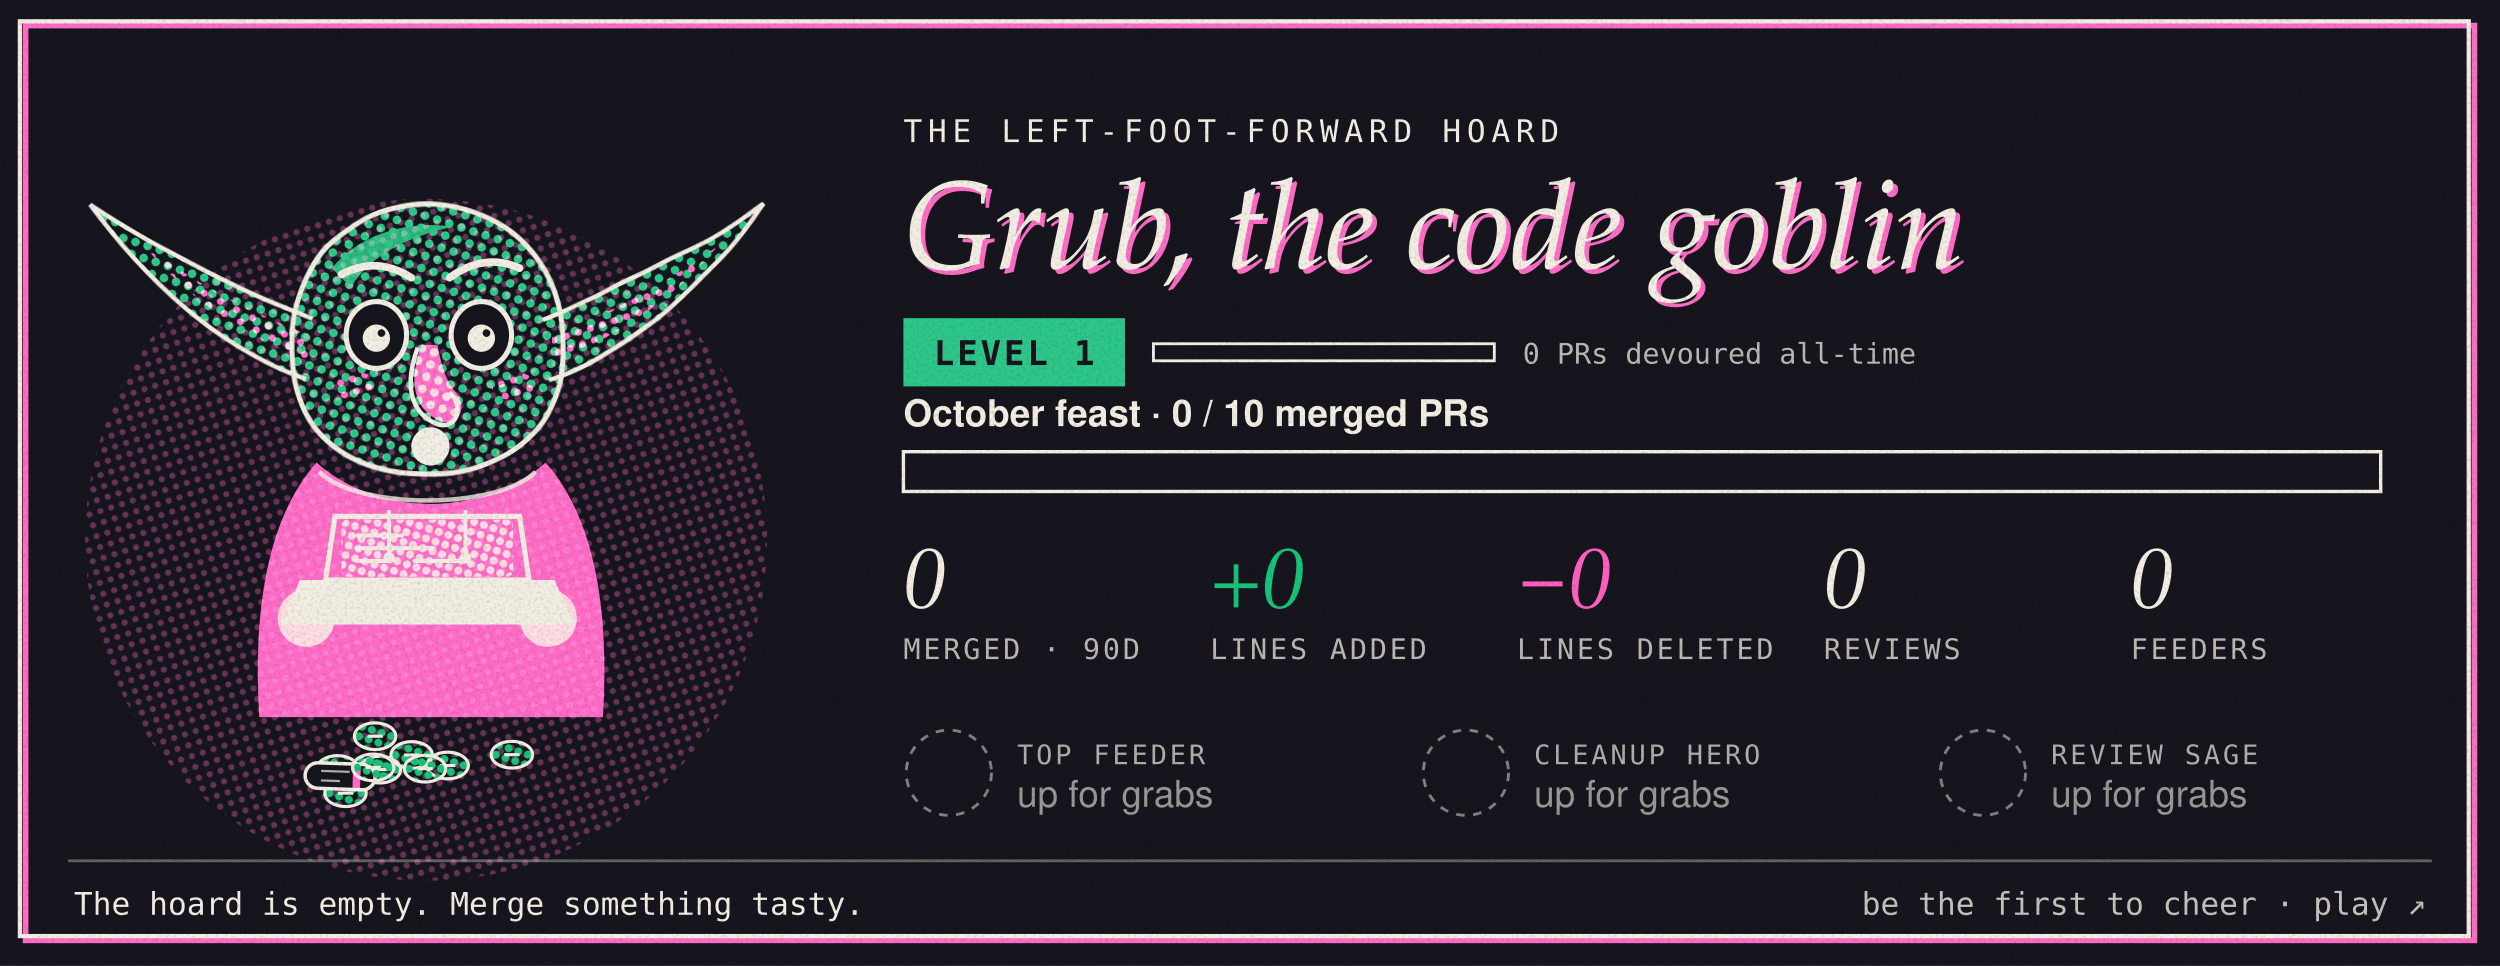
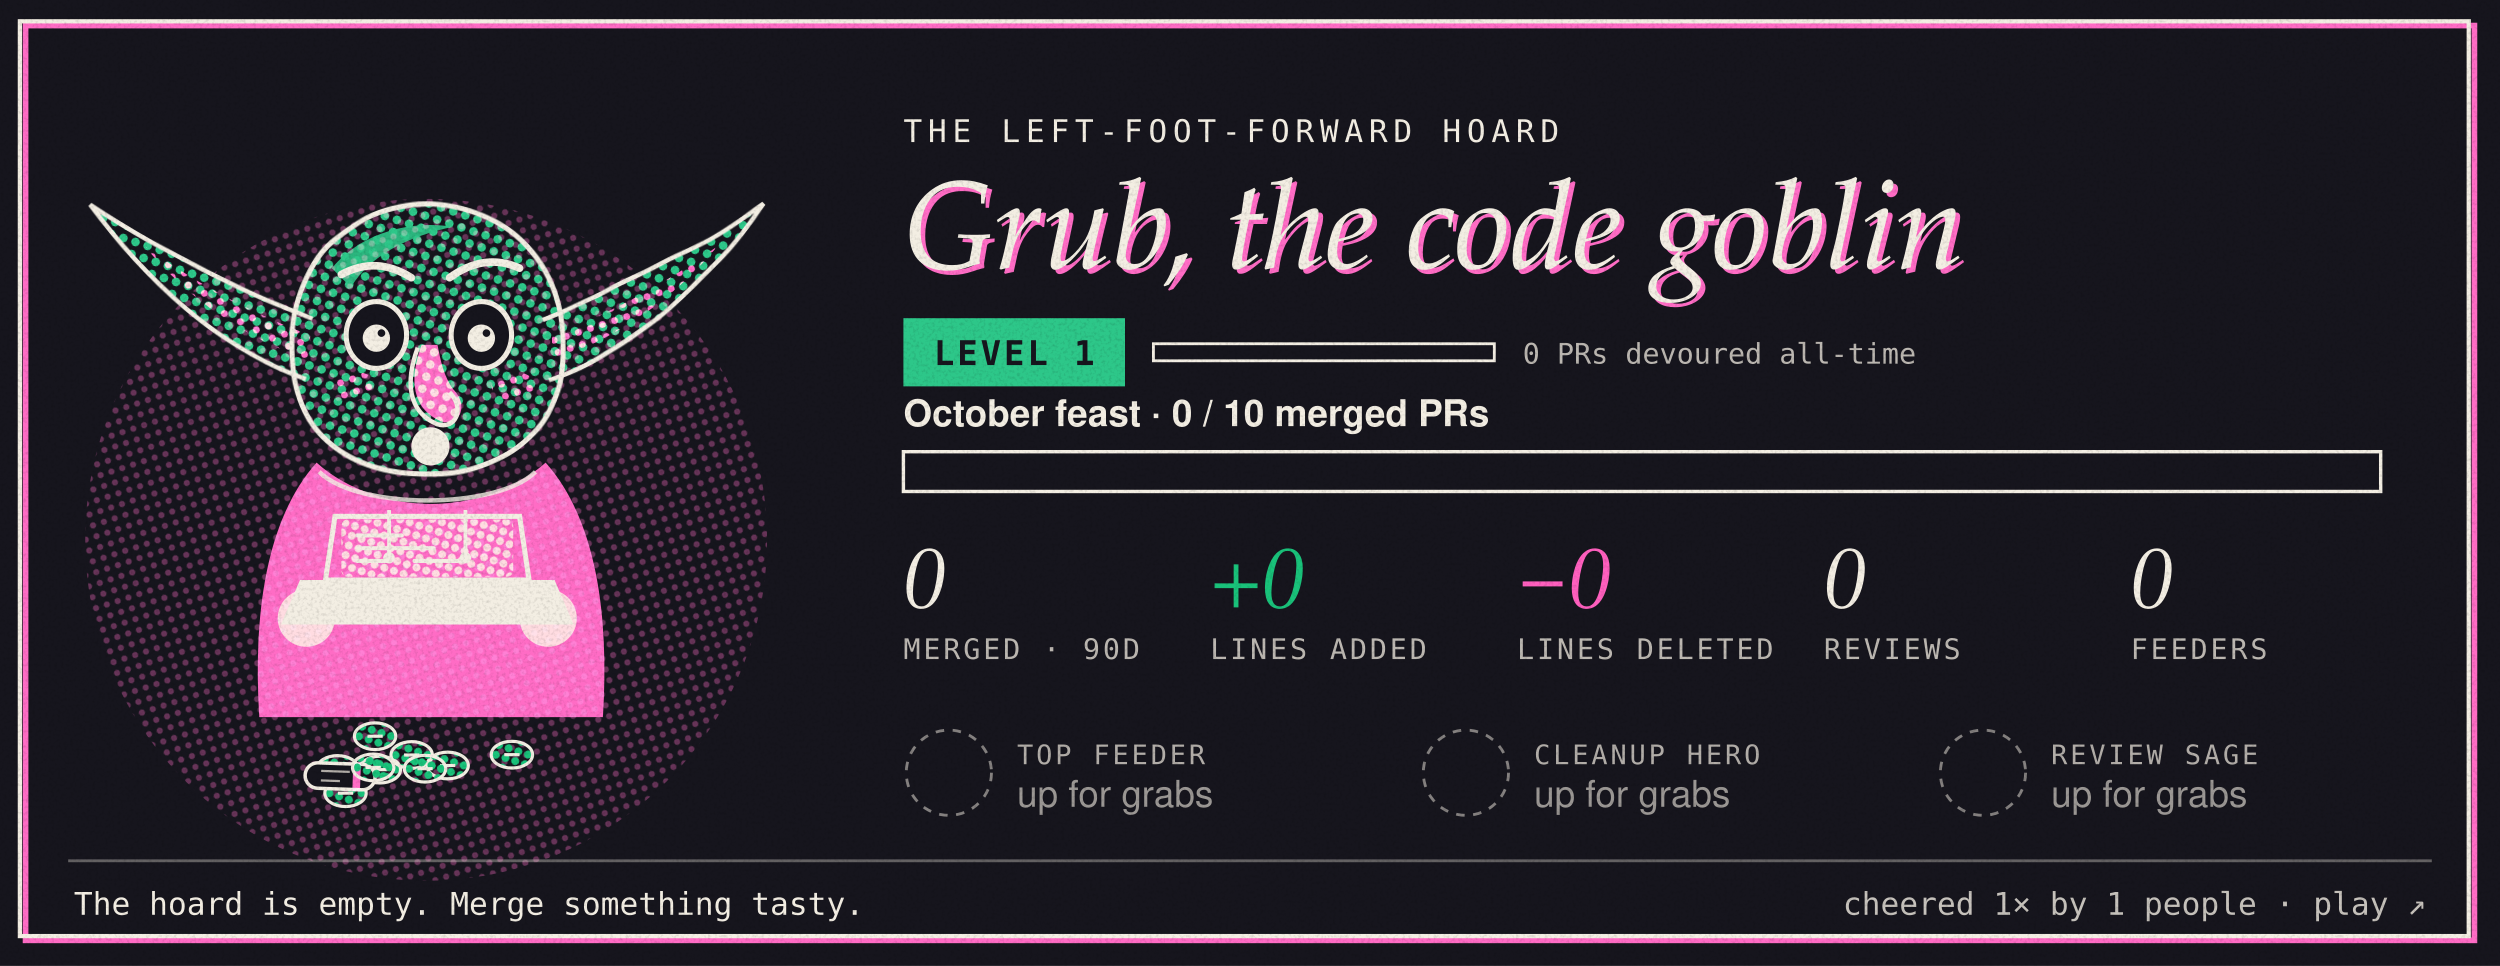
<svg xmlns="http://www.w3.org/2000/svg" width="880" height="340" viewBox="0 0 880 340" role="img" aria-label="Grub, the Left-Foot-Forward code goblin, level 1. 0 of 10 merged pull requests this month.">
  <style>
 .g-figure{transform-box:fill-box;transform-origin:50% 100%;animation:g-breathe 3.6s ease-in-out infinite}
 .g-ear-l{transform-box:fill-box;transform-origin:100% 60%;animation:g-twitch 7s ease-in-out infinite}
 .g-ear-r{transform-box:fill-box;transform-origin:0% 60%;animation:g-twitch 7s ease-in-out infinite 3.1s}
 .g-lids rect{animation:g-blink 5.5s infinite}
 .g-pink{animation:g-misreg 9s steps(3) infinite}
 .g-code{stroke-dasharray:60;animation:g-type 2.4s steps(6) infinite}
 .g-halo{transform-box:fill-box;transform-origin:50% 50%;animation:g-spin 14s linear infinite}
@keyframes g-breathe{50%{transform:scale(1.012,.985)}}
@keyframes g-twitch{0%,92%,100%{transform:rotate(0)}95%{transform:rotate(-7deg)}97%{transform:rotate(3deg)}}
@keyframes g-blink{0%,94%,100%{height:0}96%{height:24px}}
@keyframes g-misreg{0%,100%{translate:0 0}33%{translate:.6px .4px}66%{translate:-.4px .7px}}
@keyframes g-type{from{stroke-dashoffset:60}to{stroke-dashoffset:0}}
@keyframes g-spin{to{transform:rotate(360deg)}}
@media (prefers-reduced-motion:reduce){ *{animation:none!important}}</style>
  <defs>
    <pattern id="cdark-dg" width="4" height="4" patternUnits="userSpaceOnUse" patternTransform="rotate(18)">
      <circle cx="2" cy="2" r="1.35" fill="#19c27a" />
    </pattern>
    <pattern id="cdark-dg2" width="3.2" height="3.2" patternUnits="userSpaceOnUse" patternTransform="rotate(18)">
      <circle cx="1.6" cy="1.6" r="1.25" fill="#19c27a" />
    </pattern>
    <pattern id="cdark-dp" width="4" height="4" patternUnits="userSpaceOnUse" patternTransform="rotate(72)">
      <circle cx="2" cy="2" r="1.1" fill="#ff5fbe" />
    </pattern>
    <pattern id="cdark-di" width="3" height="3" patternUnits="userSpaceOnUse" patternTransform="rotate(45)">
      <circle cx="1.5" cy="1.5" r="0.7" fill="#f3eee3" />
    </pattern>
    <filter id="cdark-grain" x="0" y="0" width="100%" height="100%">
      <feTurbulence type="fractalNoise" baseFrequency="0.9" numOctaves="2" seed="7" result="n" />
      <feColorMatrix in="n" type="matrix" values="0 0 0 0 0  0 0 0 0 0  0 0 0 0 0  0 0 0 0.264 -0.12" />
      <feComposite in2="SourceGraphic" operator="in" />
    </filter>
    <filter id="cdark-rough" x="-5%" y="-5%" width="110%" height="110%">
      <feTurbulence type="fractalNoise" baseFrequency="0.035" numOctaves="2" seed="3" />
      <feDisplacementMap in="SourceGraphic" scale="1.6" />
    </filter>
  </defs>
  <rect width="880" height="340" fill="#16151d" />
  <rect x="9" y="9" width="862" height="322" fill="none" stroke="#ff5fbe" stroke-width="2" style="mix-blend-mode:screen" />
  <rect x="7" y="7.5" width="862" height="322" fill="none" stroke="#f3eee3" stroke-width="1.5" />
  <circle cx="150" cy="190" r="120" fill="url(#cdark-dp)" opacity=".35" style="mix-blend-mode:screen" />
  <g transform="translate(16 16) scale(1.12)">
    <g class="goblin mood-shock">
      <g class="g-hoard">
        <g transform="translate(91.8 227.4)">
          <ellipse rx="6.5" ry="4.2" fill="url(#cdark-dg2)" stroke="#f3eee3" stroke-width="1" />
          <path d="M-2.4 0h4.8" stroke="#f3eee3" stroke-width="1" />
        </g>
        <g transform="translate(103.6 217.1)">
          <ellipse rx="6.5" ry="4.2" fill="url(#cdark-dg2)" stroke="#f3eee3" stroke-width="1" />
          <path d="M-2.4 0h4.8" stroke="#f3eee3" stroke-width="1" />
        </g>
        <g transform="translate(146.6 222.9)">
          <ellipse rx="6.5" ry="4.2" fill="url(#cdark-dg2)" stroke="#f3eee3" stroke-width="1" />
          <path d="M-2.4 0h4.8" stroke="#f3eee3" stroke-width="1" />
        </g>
        <g transform="translate(105.1 227.6)">
          <ellipse rx="6.5" ry="4.2" fill="url(#cdark-dg2)" stroke="#f3eee3" stroke-width="1" />
          <path d="M-2.4 0h4.8" stroke="#f3eee3" stroke-width="1" />
        </g>
        <g transform="translate(126.4 226.3)">
          <ellipse rx="6.5" ry="4.2" fill="url(#cdark-dg2)" stroke="#f3eee3" stroke-width="1" />
          <path d="M-2.4 0h4.8" stroke="#f3eee3" stroke-width="1" />
        </g>
        <g transform="translate(94.3 235.0)">
          <ellipse rx="6.5" ry="4.2" fill="url(#cdark-dg2)" stroke="#f3eee3" stroke-width="1" />
          <path d="M-2.4 0h4.8" stroke="#f3eee3" stroke-width="1" />
        </g>
        <g transform="translate(92.6 229.7) rotate(2)">
          <rect x="-11" y="-4" width="22" height="8" rx="4" fill="#16151d" stroke="#f3eee3" stroke-width="1.1" />
          <path d="M-6 -1.5h9M-6 1.5h6" stroke="#f3eee3" stroke-width=".7" opacity=".7" />
          <rect x="4" y="-4.5" width="2.4" height="9" fill="#ff5fbe" style="mix-blend-mode:screen" />
        </g>
        <g transform="translate(115.1 223.0)">
          <ellipse rx="6.5" ry="4.2" fill="url(#cdark-dg2)" stroke="#f3eee3" stroke-width="1" />
          <path d="M-2.4 0h4.8" stroke="#f3eee3" stroke-width="1" />
        </g>
        <g transform="translate(103.0 226.9)">
          <ellipse rx="6.5" ry="4.2" fill="url(#cdark-dg2)" stroke="#f3eee3" stroke-width="1" />
          <path d="M-2.4 0h4.8" stroke="#f3eee3" stroke-width="1" />
        </g>
        <g transform="translate(119.3 227.3)">
          <ellipse rx="6.5" ry="4.2" fill="url(#cdark-dg2)" stroke="#f3eee3" stroke-width="1" />
          <path d="M-2.4 0h4.8" stroke="#f3eee3" stroke-width="1" />
        </g>
      </g>
      <g class="g-figure">
        <g class="g-plate g-green" style="mix-blend-mode:screen">
          <path class="g-ear g-ear-l" d="M84 86 C64 78 38 66 14 50 C32 74 54 95 82 105 Z" fill="url(#cdark-dg)" />
          <path class="g-ear g-ear-r" d="M156 86 C176 78 202 66 226 50 C208 74 186 95 158 105 Z" fill="url(#cdark-dg)" />
          <path d="M78 102 C74 68 96 50 120 50 C144 50 166 68 162 102 C160 124 142 135 120 135 C98 135 80 124 78 102 Z" fill="url(#cdark-dg)" />
          <path d="M90 70 C100 58 116 55 128 57 C114 60 102 66 96 76 Z" fill="#19c27a" opacity=".9" />
          <circle cx="82" cy="180" r="9" fill="#19c27a" />
          <circle cx="158" cy="180" r="9" fill="#19c27a" />
          <rect x="93" y="149" width="54" height="18" rx="2" fill="url(#cdark-dg2)" />
        </g>
        <g class="g-plate g-pink" transform="translate(1.2 -0.9)" style="mix-blend-mode:screen">
          <path d="M82 92 C66 86 48 77 30 64 C44 81 62 93 82 100 Z" fill="url(#cdark-dp)" />
          <path d="M158 92 C174 86 192 77 210 64 C196 81 178 93 158 100 Z" fill="url(#cdark-dp)" />
          <path class="g-body" d="M84 132 C68 150 64 180 66 212 L174 212 C176 180 172 150 156 132 C146 141 132 145 120 145 C108 145 94 141 84 132 Z" fill="#ff5fbe" />
          <path d="M117 95 C113 106 114 115 123 119 C129 121 132 114 127 109 C124 105 123 100 122 95 Z" fill="#ff5fbe" />
          <ellipse cx="96" cy="108" rx="7" ry="4.5" fill="url(#cdark-dp)" />
          <ellipse cx="146" cy="108" rx="7" ry="4.5" fill="url(#cdark-dp)" />
        </g>
        <g class="g-plate g-ink">
          <path d="M78 102 C74 68 96 50 120 50 C144 50 166 68 162 102 C160 124 142 135 120 135 C98 135 80 124 78 102 Z" fill="none" stroke="#f3eee3" stroke-width="1.6" filter="url(#cdark-rough)" />
          <path d="M84 86 C64 78 38 66 14 50 C32 74 54 95 82 105" fill="none" stroke="#f3eee3" stroke-width="1.4" filter="url(#cdark-rough)" />
          <path d="M156 86 C176 78 202 66 226 50 C208 74 186 95 158 105" fill="none" stroke="#f3eee3" stroke-width="1.4" filter="url(#cdark-rough)" />
          <g class="g-eyes">
            <ellipse cx="104" cy="91" rx="9.5" ry="10.5" fill="#16151d" stroke="#f3eee3" stroke-width="1.6" />
            <ellipse cx="137" cy="91" rx="9.5" ry="10.5" fill="#16151d" stroke="#f3eee3" stroke-width="1.6" />
            <g class="g-pupils" transform="translate(0.00 0.00)">
              <circle cx="104" cy="92" r="4.3" fill="#f3eee3" />
              <circle cx="137" cy="92" r="4.3" fill="#f3eee3" />
              <circle cx="105.6" cy="90.4" r="1.2" fill="#16151d" />
              <circle cx="138.6" cy="90.4" r="1.2" fill="#16151d" />
            </g>
            <g class="g-lids">
              <rect x="93" y="79" width="22" height="0" fill="url(#cdark-dg)" />
              <rect x="126" y="79" width="22" height="0" fill="url(#cdark-dg)" />
            </g>
          </g>
          <path d="M93 72 Q104 66 115 73" fill="none" stroke="#f3eee3" stroke-width="2.4" stroke-linecap="round" />
          <path d="M127 73 Q138 65 149 70" fill="none" stroke="#f3eee3" stroke-width="2.4" stroke-linecap="round" />
          <path d="M117 95 C113 106 114 115 123 119 C129 121 132 114 127 109" fill="none" stroke="#f3eee3" stroke-width="1.4" />
          <g class="g-mouth">
            <ellipse cx="121" cy="126" rx="6" ry="6" fill="#f3eee3" />
          </g>
          <path d="M86 134 C98 146 142 146 154 134" fill="none" stroke="#f3eee3" stroke-width="1.4" opacity=".8" />
          <path d="M108 146 v14 M132 146 v14" stroke="#f3eee3" stroke-width="1.2" />
          <circle cx="108" cy="161" r="1.8" fill="#f3eee3" />
          <circle cx="132" cy="161" r="1.8" fill="#f3eee3" />
          <g class="g-laptop">
            <path d="M91 148 L149 148 L152 168 L88 168 Z" fill="none" stroke="#f3eee3" stroke-width="1.6" />
            <path d="M80 168 L160 168 L166 182 L74 182 Z" fill="#f3eee3" />
            <path class="g-code" d="M98 154 h14 M98 158 h24 M98 162 h10 M116 162 h16" stroke="#f3eee3" stroke-width="1.3" stroke-linecap="round" />
          </g>
        </g>
      </g>
    </g>
  </g>
  <text x="318" y="50" font-family="ui-monospace,SFMono-Regular,Menlo,Consolas,monospace" font-size="11" letter-spacing="2" fill="#f3eee3">THE LEFT-FOOT-FORWARD HOARD</text>
  <g font-family="'Iowan Old Style','Palatino Linotype',Palatino,Georgia,serif" font-style="italic" font-size="44">
    <text x="319.6" y="96" fill="#ff5fbe" style="mix-blend-mode:screen">Grub, the code goblin</text>
    <text x="318" y="94.5" fill="#f3eee3">Grub, the code goblin</text>
  </g>
  <g transform="translate(318 112)">
    <rect width="78" height="24" fill="#19c27a" style="mix-blend-mode:screen" />
    <text x="39" y="16.5" text-anchor="middle" font-family="ui-monospace,SFMono-Regular,Menlo,Consolas,monospace" font-weight="700" font-size="12" letter-spacing="1" fill="#16151d">LEVEL 1</text>
    <rect x="88" y="9" width="120" height="6" fill="none" stroke="#f3eee3" stroke-width="1" />
    <rect x="88" y="9" width="0.0" height="6" fill="#f3eee3" />
    <text x="218" y="16" font-family="ui-monospace,SFMono-Regular,Menlo,Consolas,monospace" font-size="10" fill="#f3eee3" opacity=".75">0 PRs devoured all-time</text>
  </g>
  <g transform="translate(318 150)">
    <text y="0" font-family="-apple-system,BlinkMacSystemFont,'Segoe UI',Helvetica,Arial,sans-serif" font-weight="600" font-size="13" fill="#f3eee3">October feast · 0 / 10 merged PRs</text>
    <rect y="9" width="520" height="14" fill="none" stroke="#f3eee3" stroke-width="1.2" />
    <rect y="9" width="0.0" height="14" fill="url(#cdark-dp)" />
    <rect y="9" width="0.0" height="14" fill="#ff5fbe" opacity=".55" style="mix-blend-mode:screen" />
  </g>
  <text x="318" y="214" font-family="'Iowan Old Style','Palatino Linotype',Palatino,Georgia,serif" font-style="italic" font-size="30" fill="#f3eee3">0</text>
  <text x="318" y="232" font-family="ui-monospace,SFMono-Regular,Menlo,Consolas,monospace" font-size="10" letter-spacing="1" fill="#f3eee3" opacity=".75">MERGED · 90D</text>
  <text x="426" y="214" font-family="'Iowan Old Style','Palatino Linotype',Palatino,Georgia,serif" font-style="italic" font-size="30" fill="#19c27a">+0</text>
  <text x="426" y="232" font-family="ui-monospace,SFMono-Regular,Menlo,Consolas,monospace" font-size="10" letter-spacing="1" fill="#f3eee3" opacity=".75">LINES ADDED</text>
  <text x="534" y="214" font-family="'Iowan Old Style','Palatino Linotype',Palatino,Georgia,serif" font-style="italic" font-size="30" fill="#ff5fbe">−0</text>
  <text x="534" y="232" font-family="ui-monospace,SFMono-Regular,Menlo,Consolas,monospace" font-size="10" letter-spacing="1" fill="#f3eee3" opacity=".75">LINES DELETED</text>
  <text x="642" y="214" font-family="'Iowan Old Style','Palatino Linotype',Palatino,Georgia,serif" font-style="italic" font-size="30" fill="#f3eee3">0</text>
  <text x="642" y="232" font-family="ui-monospace,SFMono-Regular,Menlo,Consolas,monospace" font-size="10" letter-spacing="1" fill="#f3eee3" opacity=".75">REVIEWS</text>
  <text x="750" y="214" font-family="'Iowan Old Style','Palatino Linotype',Palatino,Georgia,serif" font-style="italic" font-size="30" fill="#f3eee3">0</text>
  <text x="750" y="232" font-family="ui-monospace,SFMono-Regular,Menlo,Consolas,monospace" font-size="10" letter-spacing="1" fill="#f3eee3" opacity=".75">FEEDERS</text>
  <g transform="translate(318 256)">
    <circle cx="16" cy="16" r="15" fill="none" stroke="#f3eee3" stroke-dasharray="3 3" opacity=".5" />
    <text x="40" y="13" font-family="ui-monospace,SFMono-Regular,Menlo,Consolas,monospace" font-size="9.5" letter-spacing="1" fill="#f3eee3" opacity=".7">TOP FEEDER</text>
    <text x="40" y="28" font-family="-apple-system,BlinkMacSystemFont,'Segoe UI',Helvetica,Arial,sans-serif" font-size="13" fill="#f3eee3" opacity=".6">up for grabs</text>
  </g>
  <g transform="translate(500 256)">
    <circle cx="16" cy="16" r="15" fill="none" stroke="#f3eee3" stroke-dasharray="3 3" opacity=".5" />
    <text x="40" y="13" font-family="ui-monospace,SFMono-Regular,Menlo,Consolas,monospace" font-size="9.5" letter-spacing="1" fill="#f3eee3" opacity=".7">CLEANUP HERO</text>
    <text x="40" y="28" font-family="-apple-system,BlinkMacSystemFont,'Segoe UI',Helvetica,Arial,sans-serif" font-size="13" fill="#f3eee3" opacity=".6">up for grabs</text>
  </g>
  <g transform="translate(682 256)">
    <circle cx="16" cy="16" r="15" fill="none" stroke="#f3eee3" stroke-dasharray="3 3" opacity=".5" />
    <text x="40" y="13" font-family="ui-monospace,SFMono-Regular,Menlo,Consolas,monospace" font-size="9.5" letter-spacing="1" fill="#f3eee3" opacity=".7">REVIEW SAGE</text>
    <text x="40" y="28" font-family="-apple-system,BlinkMacSystemFont,'Segoe UI',Helvetica,Arial,sans-serif" font-size="13" fill="#f3eee3" opacity=".6">up for grabs</text>
  </g>
  <line x1="24" y1="303" x2="856" y2="303" stroke="#f3eee3" stroke-width="1" opacity=".35" />
  <text x="26" y="322" font-family="ui-monospace,SFMono-Regular,Menlo,Consolas,monospace" font-size="11" fill="#f3eee3">The hoard is empty. Merge something tasty.</text>
-   <text x="854" y="322" text-anchor="end" font-family="ui-monospace,SFMono-Regular,Menlo,Consolas,monospace" font-size="11" fill="#f3eee3" opacity=".8">be the first to cheer · play ↗</text>
+   <text x="854" y="322" text-anchor="end" font-family="ui-monospace,SFMono-Regular,Menlo,Consolas,monospace" font-size="11" fill="#f3eee3" opacity=".8">cheered 1× by 1 people · play ↗</text>
  <rect width="880" height="340" filter="url(#cdark-grain)" fill="#f3eee3" />
</svg>
